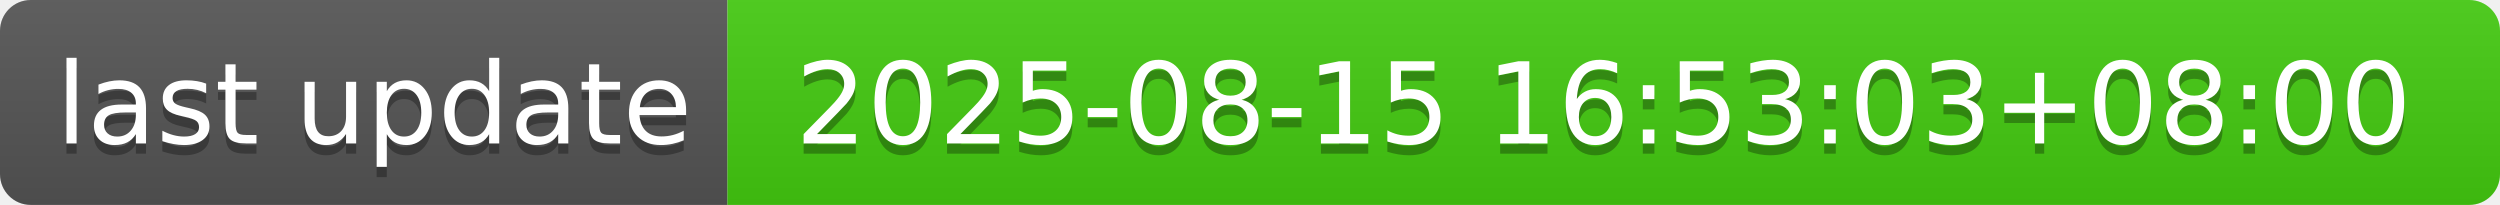
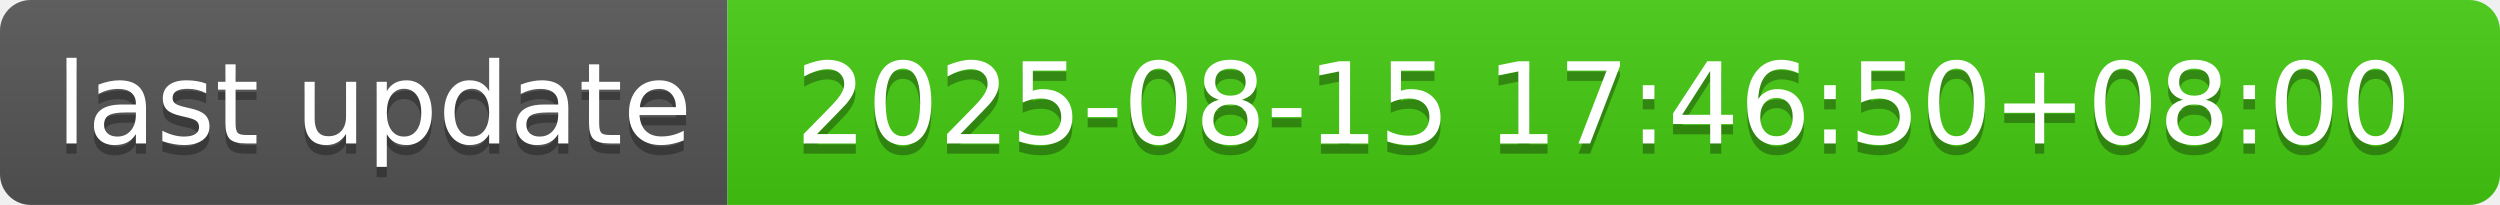
- <svg xmlns="http://www.w3.org/2000/svg" width="244" height="20" role="img" aria-label="last update: 2025-08-15 16:53:03+08:00">
+ <svg xmlns="http://www.w3.org/2000/svg" width="244" height="20" role="img" aria-label="last update: 2025-08-15 17:46:50+08:00">
  <linearGradient id="s" x2="0" y2="100%">
    <stop offset="0" stop-color="#bbb" stop-opacity=".1" />
    <stop offset="1" stop-opacity=".1" />
  </linearGradient>
  <clipPath id="r">
    <rect width="244" height="20" rx="3" fill="#fff" />
  </clipPath>
  <g clip-path="url(#r)">
    <rect width="71" height="20" fill="#555" />
    <rect x="71" width="173" height="20" fill="#4c1" />
    <rect width="244" height="20" fill="url(#s)" />
  </g>
  <g fill="#fff" text-anchor="middle" font-family="Verdana,Geneva,DejaVu Sans,sans-serif" text-rendering="geometricPrecision" font-size="110">
    <text aria-hidden="true" x="365" y="150" fill="#010101" fill-opacity=".3" transform="scale(.1)" textLength="610">last update</text>
    <text x="365" y="140" transform="scale(.1)" fill="#fff" textLength="610">last update</text>
-     <text aria-hidden="true" x="1565" y="150" fill="#010101" fill-opacity=".3" transform="scale(.1)" textLength="1630">2025-08-15 16:53:03+08:00</text>
-     <text x="1565" y="140" transform="scale(.1)" fill="#fff" textLength="1630">2025-08-15 16:53:03+08:00</text>
+     <text aria-hidden="true" x="1565" y="150" fill="#010101" fill-opacity=".3" transform="scale(.1)" textLength="1630">2025-08-15 17:46:50+08:00</text>
+     <text x="1565" y="140" transform="scale(.1)" fill="#fff" textLength="1630">2025-08-15 17:46:50+08:00</text>
  </g>
</svg>
